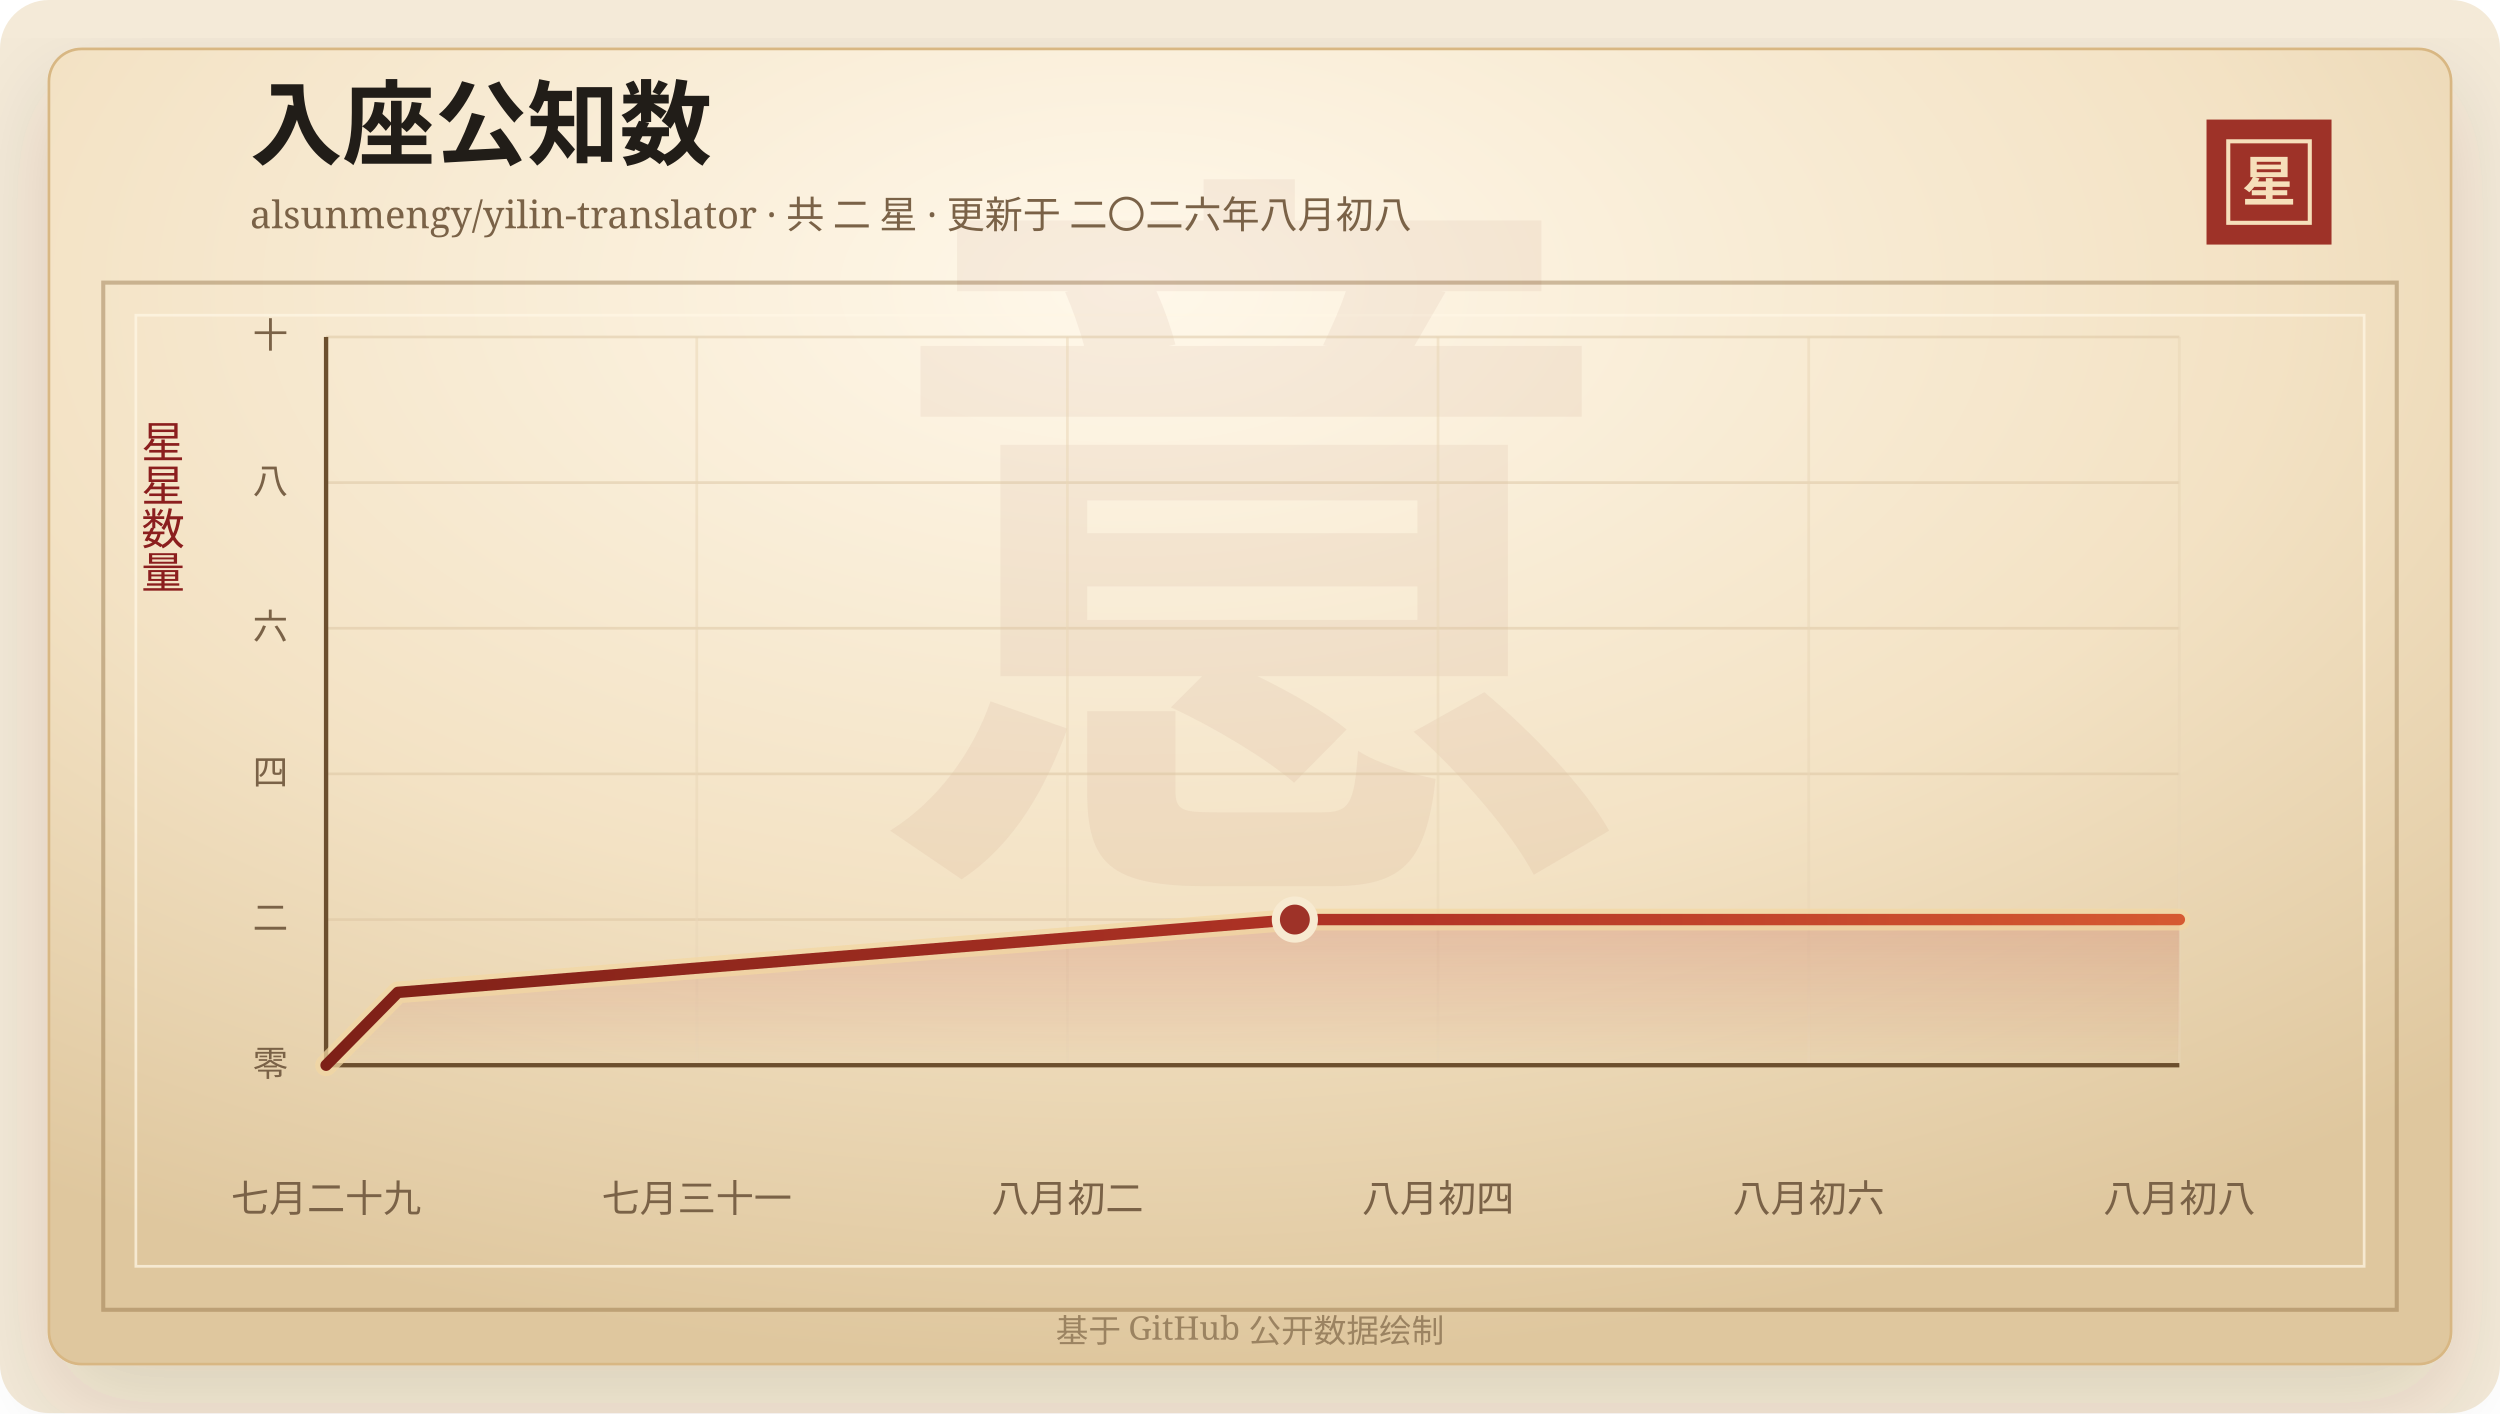
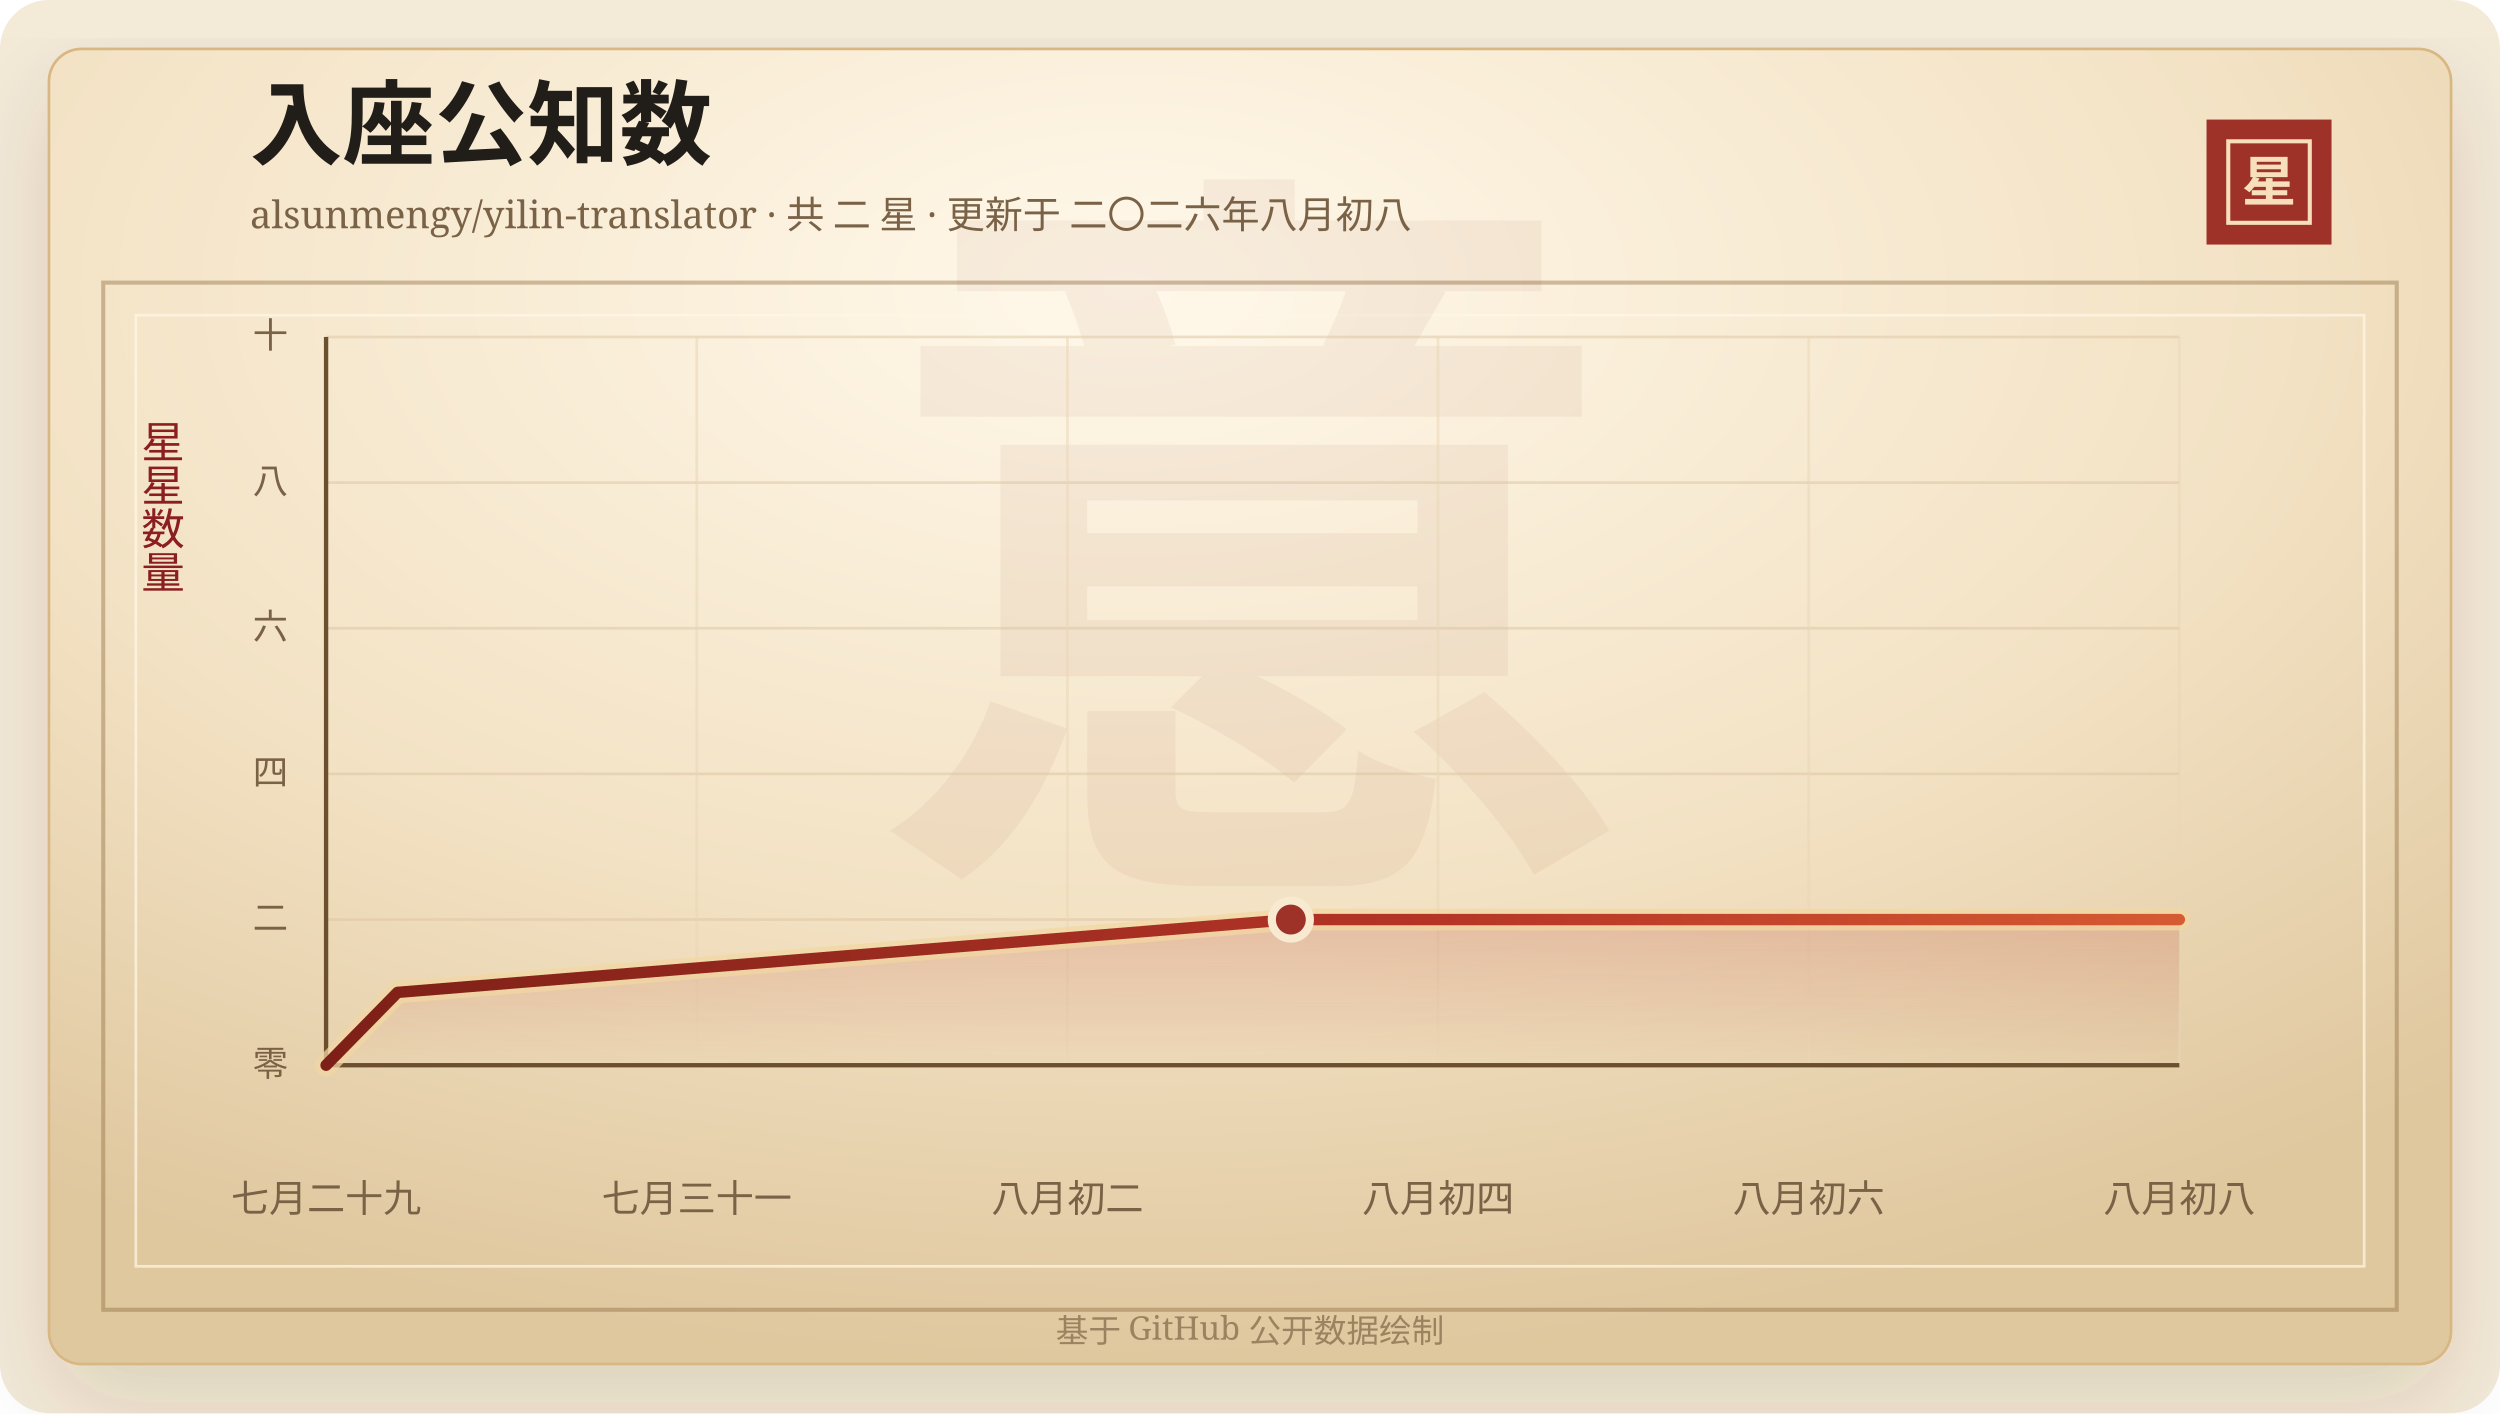
<svg xmlns="http://www.w3.org/2000/svg" width="920" height="520" viewBox="0 0 920 520" role="img" aria-labelledby="title desc">
  <defs>
    <linearGradient id="line" x1="0" x2="1" y1="0" y2="0">
      <stop offset="0%" stop-color="#7d2017" />
      <stop offset="58%" stop-color="#b33426" />
      <stop offset="100%" stop-color="#d65a32" />
    </linearGradient>
    <linearGradient id="area" x1="0" x2="0" y1="0" y2="1">
      <stop offset="0%" stop-color="#b33426" stop-opacity="0.2" />
      <stop offset="100%" stop-color="#b33426" stop-opacity="0" />
    </linearGradient>
    <radialGradient id="paper" cx="45%" cy="18%" r="82%">
      <stop offset="0%" stop-color="#fff8ea" />
      <stop offset="58%" stop-color="#f3e2c4" />
      <stop offset="100%" stop-color="#dfc79e" />
    </radialGradient>
    <filter id="shadow" x="-20%" y="-20%" width="140%" height="140%">
      <feDropShadow dx="0" dy="14" stdDeviation="18" flood-color="#3b2a20" flood-opacity="0.14" />
    </filter>
  </defs>
  <rect width="920" height="520" rx="18" fill="#f4ead8" />
  <rect x="18" y="18" width="884" height="484" rx="12" fill="url(#paper)" stroke="#d8b783" filter="url(#shadow)" />
  <rect x="38" y="104" width="844" height="378" fill="none" stroke="#8c6b3f" stroke-opacity="0.42" stroke-width="1.5" />
  <rect x="50" y="116" width="820" height="350" fill="none" stroke="#fff7e5" stroke-opacity="0.72" />
  <text x="460" y="304" text-anchor="middle" fill="#8c342a" fill-opacity="0.06" font-family="Songti SC, STSong, SimSun, serif" font-size="280" font-weight="700">意</text>
  <text x="92" y="58" fill="#211d18" font-family="Songti SC, STSong, SimSun, serif" font-size="34" font-weight="700">入座公知数</text>
  <text x="92" y="84" fill="#7a6247" font-family="Songti SC, STSong, SimSun, serif" font-size="14.0">alsunmengy/yilin-translator · 共 二 星 · 更新于 二〇二六年八月初八</text>
  <rect x="812" y="44" width="46" height="46" fill="#9e3228" />
  <rect x="820" y="52" width="30" height="30" fill="none" stroke="#f6dfba" stroke-width="1.5" />
  <text x="835" y="74" text-anchor="middle" fill="#f6dfba" font-family="Songti SC, STSong, SimSun, serif" font-size="20" font-weight="700">星</text>
  <text x="60" y="166" text-anchor="middle" fill="#8b1e1e" font-family="Songti SC, STSong, SimSun, serif" font-size="16" writing-mode="vertical-rl">星星数量</text>
  <line x1="120" y1="392.00" x2="802" y2="392.00" stroke="#d9c29e" stroke-opacity="0.48" />
  <text x="106" y="396.00" text-anchor="end" fill="#7a6247" font-family="Songti SC, STSong, SimSun, serif" font-size="13">零</text>
  <line x1="120" y1="338.40" x2="802" y2="338.40" stroke="#d9c29e" stroke-opacity="0.48" />
  <text x="106" y="342.40" text-anchor="end" fill="#7a6247" font-family="Songti SC, STSong, SimSun, serif" font-size="13">二</text>
  <line x1="120" y1="284.80" x2="802" y2="284.80" stroke="#d9c29e" stroke-opacity="0.48" />
  <text x="106" y="288.80" text-anchor="end" fill="#7a6247" font-family="Songti SC, STSong, SimSun, serif" font-size="13">四</text>
  <line x1="120" y1="231.20" x2="802" y2="231.20" stroke="#d9c29e" stroke-opacity="0.48" />
  <text x="106" y="235.20" text-anchor="end" fill="#7a6247" font-family="Songti SC, STSong, SimSun, serif" font-size="13">六</text>
  <line x1="120" y1="177.60" x2="802" y2="177.60" stroke="#d9c29e" stroke-opacity="0.48" />
  <text x="106" y="181.60" text-anchor="end" fill="#7a6247" font-family="Songti SC, STSong, SimSun, serif" font-size="13">八</text>
  <line x1="120" y1="124.00" x2="802" y2="124.00" stroke="#d9c29e" stroke-opacity="0.48" />
  <text x="106" y="128.00" text-anchor="end" fill="#7a6247" font-family="Songti SC, STSong, SimSun, serif" font-size="13">十</text>
  <line x1="120.00" y1="124" x2="120.00" y2="392" stroke="#ead6b7" stroke-opacity="0.54" />
  <text x="120.00" y="446" text-anchor="middle" fill="#7a6247" font-family="Songti SC, STSong, SimSun, serif" font-size="14">七月二十九</text>
  <line x1="256.40" y1="124" x2="256.40" y2="392" stroke="#ead6b7" stroke-opacity="0.54" />
  <text x="256.40" y="446" text-anchor="middle" fill="#7a6247" font-family="Songti SC, STSong, SimSun, serif" font-size="14">七月三十一</text>
  <line x1="392.80" y1="124" x2="392.80" y2="392" stroke="#ead6b7" stroke-opacity="0.54" />
  <text x="392.80" y="446" text-anchor="middle" fill="#7a6247" font-family="Songti SC, STSong, SimSun, serif" font-size="14">八月初二</text>
  <line x1="529.20" y1="124" x2="529.20" y2="392" stroke="#ead6b7" stroke-opacity="0.54" />
  <text x="529.20" y="446" text-anchor="middle" fill="#7a6247" font-family="Songti SC, STSong, SimSun, serif" font-size="14">八月初四</text>
  <line x1="665.60" y1="124" x2="665.60" y2="392" stroke="#ead6b7" stroke-opacity="0.54" />
  <text x="665.60" y="446" text-anchor="middle" fill="#7a6247" font-family="Songti SC, STSong, SimSun, serif" font-size="14">八月初六</text>
  <line x1="802.00" y1="124" x2="802.00" y2="392" stroke="#ead6b7" stroke-opacity="0.54" />
  <text x="802.00" y="446" text-anchor="middle" fill="#7a6247" font-family="Songti SC, STSong, SimSun, serif" font-size="14">八月初八</text>
  <line x1="120" y1="392" x2="802" y2="392" stroke="#6c4f2e" stroke-width="1.6" />
  <line x1="120" y1="124" x2="120" y2="392" stroke="#6c4f2e" stroke-width="1.6" />
-   <polygon points="120.00,392.00 120.00,392.00 146.41,365.20 476.51,338.40 802.00,338.40 802.00,392.00" fill="url(#area)" />
-   <polyline points="120.00,392.00 146.41,365.20 476.51,338.40 802.00,338.40" fill="none" stroke="#f3d7a2" stroke-width="8" stroke-linecap="round" stroke-linejoin="round" opacity="0.72" />
-   <polyline points="120.00,392.00 146.41,365.20 476.51,338.40 802.00,338.40" fill="none" stroke="url(#line)" stroke-width="4.2" stroke-linecap="round" stroke-linejoin="round" />
-   <circle cx="476.51" cy="338.40" r="7" fill="#9e3228" stroke="#f7ead1" stroke-width="3" />
+   <polygon points="120.00,392.00 120.00,392.00 146.30,365.20 475.03,338.40 802.00,338.40 802.00,392.00" fill="url(#area)" />
+   <polyline points="120.00,392.00 146.30,365.20 475.03,338.40 802.00,338.40" fill="none" stroke="#f3d7a2" stroke-width="8" stroke-linecap="round" stroke-linejoin="round" opacity="0.72" />
+   <polyline points="120.00,392.00 146.30,365.20 475.03,338.40 802.00,338.40" fill="none" stroke="url(#line)" stroke-width="4.2" stroke-linecap="round" stroke-linejoin="round" />
+   <circle cx="475.03" cy="338.40" r="7" fill="#9e3228" stroke="#f7ead1" stroke-width="3" />
  <text x="460" y="494" text-anchor="middle" fill="#9b8361" font-family="Songti SC, STSong, SimSun, serif" font-size="12">基于 GitHub 公开数据绘制</text>
</svg>
